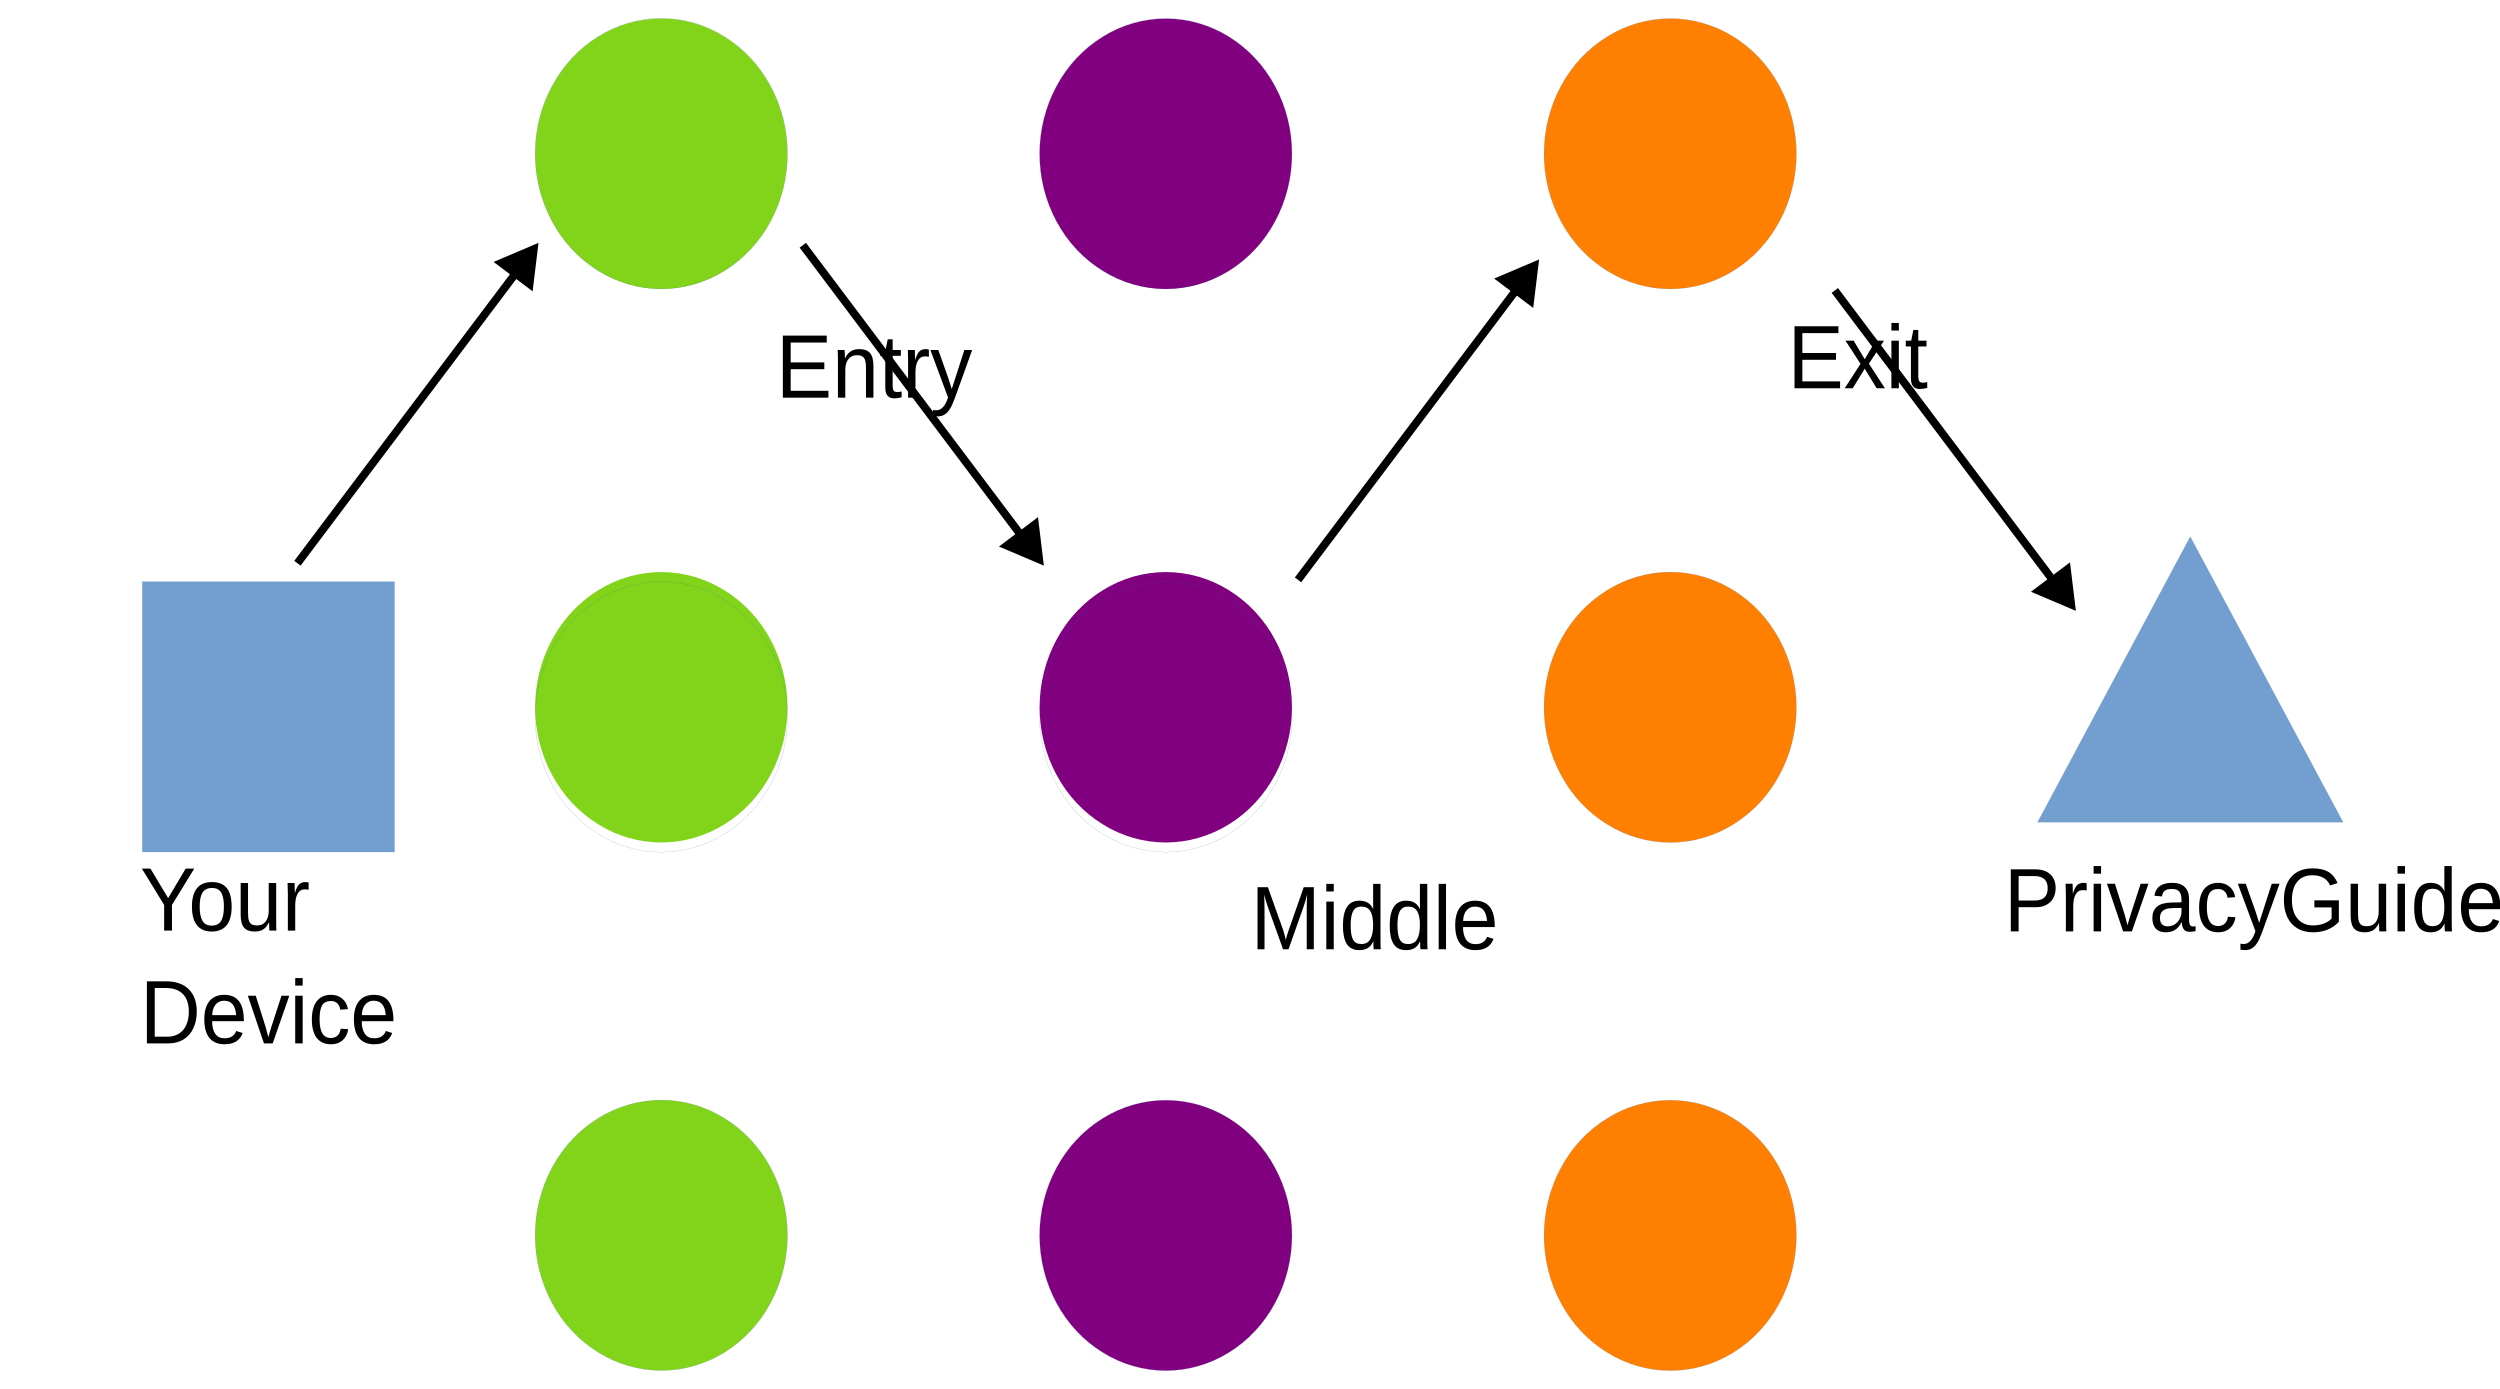
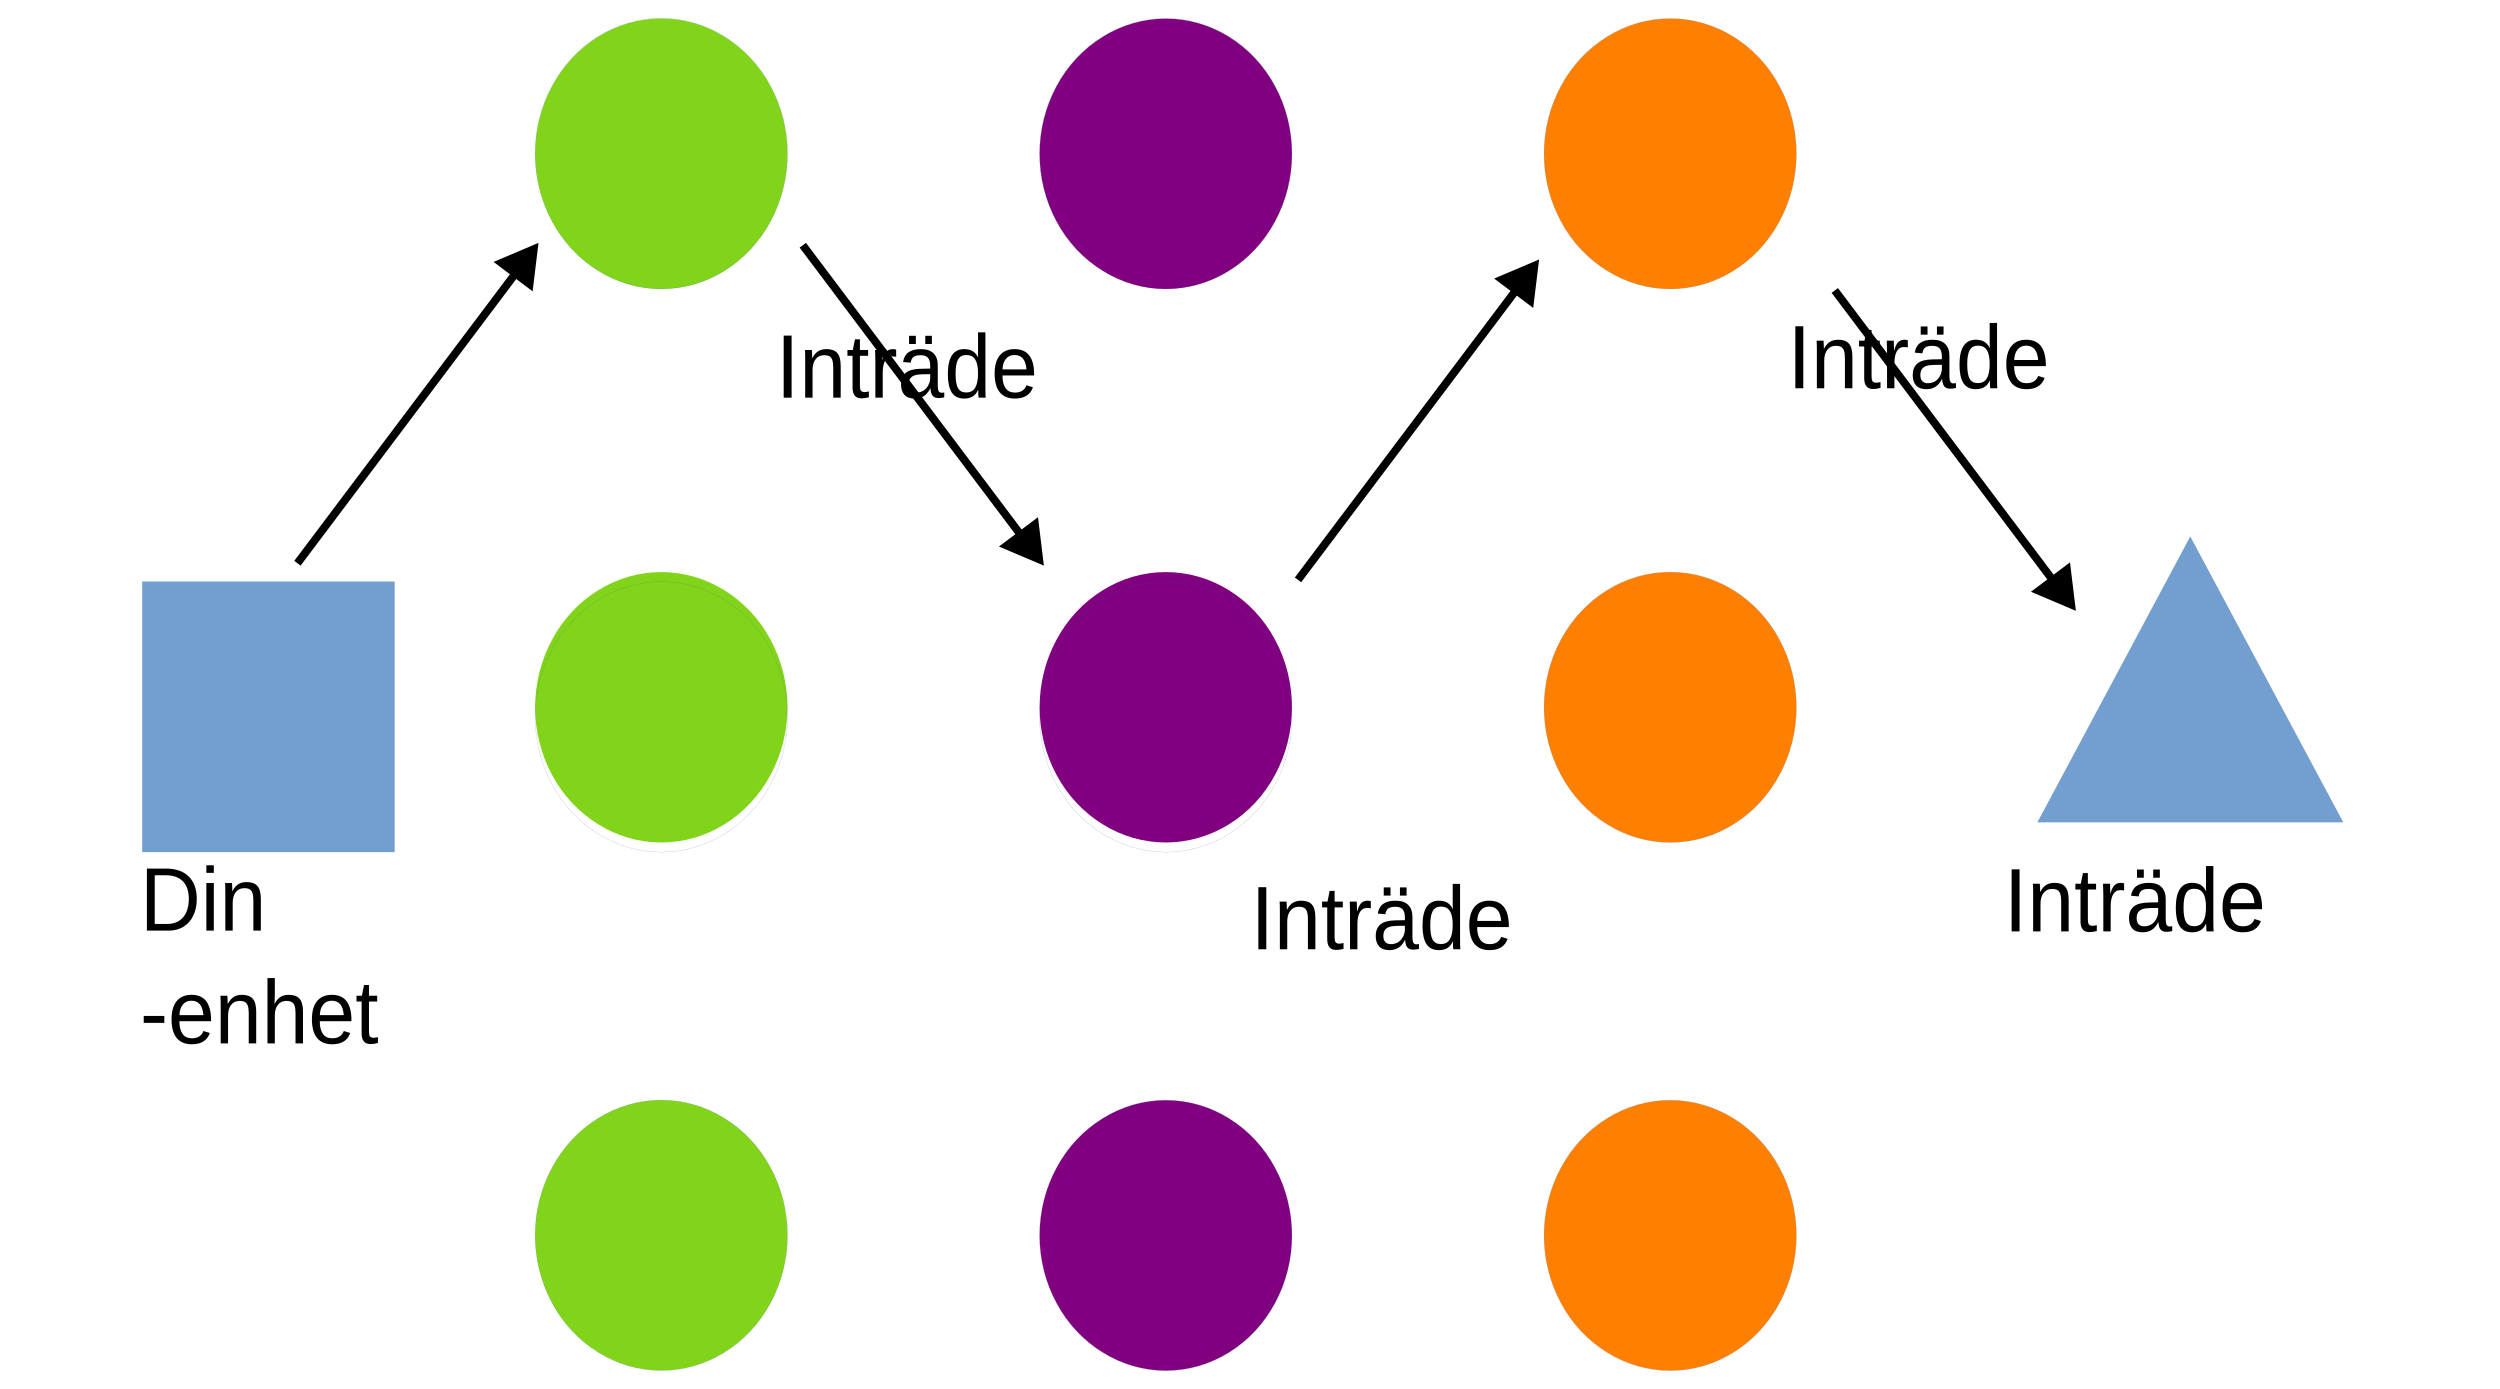
<svg xmlns="http://www.w3.org/2000/svg" width="1530" height="850" version="1.1" viewBox="0 0 404.81 224.9">
  <path d="m43.472 137.96h-20.432v-43.788h40.842v43.788z" fill="#729fcf" fill-rule="evenodd" />
  <path d="m43.472 137.96h-20.432v-43.788h40.842v43.788h-20.41" fill="none" stroke="#3465a4" stroke-linecap="round" stroke-linejoin="round" stroke-width=".022px" />
  <path d="m127.51 24.896c0 3.839-0.943 7.631-2.744 10.964-1.78 3.31-4.374 6.091-7.461 7.999-3.109 1.931-6.646 2.942-10.227 2.942-3.58 0-7.118-1.011-10.205-2.942-3.109-1.908-5.703-4.689-7.482-7.999-1.801-3.333-2.744-7.126-2.744-10.964 0-3.839 0.943-7.631 2.744-10.941 1.78-3.333 4.374-6.114 7.461-8.022 3.109-1.931 6.646-2.942 10.227-2.942 3.58 0 7.118 1.011 10.205 2.942 3.109 1.908 5.703 4.689 7.482 8.022 1.801 3.31 2.744 7.103 2.744 10.941z" fill="#81d41a" fill-rule="evenodd" />
  <path d="m127.51 24.862c0 3.839-0.943 7.631-2.744 10.964-1.78 3.31-4.374 6.091-7.461 7.999-3.109 1.931-6.646 2.942-10.227 2.942-3.58 0-7.118-1.011-10.205-2.942-3.109-1.908-5.703-4.689-7.482-7.999-1.801-3.333-2.744-7.126-2.744-10.964 0-3.839 0.943-7.631 2.744-10.941 1.78-3.333 4.374-6.114 7.461-8.022 3.109-1.931 6.646-2.942 10.227-2.942 3.58 0 7.118 1.011 10.205 2.942 3.109 1.908 5.703 4.689 7.482 8.022 1.801 3.31 2.744 7.103 2.744 10.941v0" fill="none" stroke="#3465a4" stroke-linecap="round" stroke-linejoin="round" stroke-width=".022px" />
  <path d="m209.2 24.919c0 3.839-0.943 7.608-2.744 10.941-1.78 3.333-4.374 6.091-7.461 7.999-3.109 1.931-6.646 2.942-10.227 2.942-3.58 0-7.118-1.011-10.205-2.942-3.109-1.908-5.703-4.666-7.482-7.999-1.801-3.333-2.744-7.103-2.744-10.941 0-3.862 0.943-7.631 2.744-10.964 1.779-3.333 4.374-6.091 7.482-7.999 3.087-1.931 6.625-2.942 10.205-2.942 3.58 0 7.118 1.011 10.227 2.942 3.087 1.908 5.681 4.666 7.461 7.999 1.801 3.333 2.744 7.103 2.744 10.964z" fill="#800080" fill-rule="evenodd" />
  <path d="m209.2 24.885c0 3.839-0.943 7.608-2.744 10.941-1.78 3.333-4.374 6.091-7.461 7.999-3.109 1.931-6.646 2.942-10.227 2.942-3.58 0-7.118-1.011-10.205-2.942-3.109-1.908-5.703-4.666-7.482-7.999-1.801-3.333-2.744-7.103-2.744-10.941 0-3.862 0.943-7.631 2.744-10.964 1.779-3.333 4.374-6.091 7.482-7.999 3.087-1.931 6.625-2.942 10.205-2.942 3.58 0 7.118 1.011 10.227 2.942 3.087 1.908 5.681 4.666 7.461 7.999 1.801 3.333 2.744 7.103 2.744 10.964" fill="none" stroke="#3465a4" stroke-linecap="round" stroke-linejoin="round" stroke-width=".022px" />
  <path d="m290.88 24.908c0 3.839-0.943 7.608-2.744 10.941-1.78 3.333-4.374 6.091-7.461 7.999-3.109 1.931-6.646 2.942-10.227 2.942-3.58 0-7.118-1.011-10.205-2.942-3.109-1.908-5.703-4.666-7.482-7.999-1.801-3.333-2.744-7.103-2.744-10.941 0-3.862 0.943-7.631 2.744-10.964 1.779-3.333 4.374-6.091 7.482-7.999 3.087-1.931 6.625-2.942 10.205-2.942 3.58 0 7.118 1.011 10.227 2.942 3.087 1.908 5.681 4.666 7.461 7.999 1.801 3.333 2.744 7.103 2.744 10.964z" fill="#ff8000" fill-rule="evenodd" />
  <path d="m290.88 24.908c0 3.839-0.943 7.608-2.744 10.941-1.78 3.333-4.374 6.091-7.461 7.999-3.109 1.931-6.646 2.942-10.227 2.942-3.58 0-7.118-1.011-10.205-2.942-3.109-1.908-5.703-4.666-7.482-7.999-1.801-3.333-2.744-7.103-2.744-10.941 0-3.862 0.943-7.631 2.744-10.964 1.779-3.333 4.374-6.091 7.482-7.999 3.087-1.931 6.625-2.942 10.205-2.942 3.58 0 7.118 1.011 10.227 2.942 3.087 1.908 5.681 4.666 7.461 7.999 1.801 3.333 2.744 7.103 2.744 10.964" fill="none" stroke="#3465a4" stroke-linecap="round" stroke-linejoin="round" stroke-width=".022px" />
  <path d="m127.51 114.54c0 3.839-0.943 7.608-2.744 10.941-1.78 3.333-4.374 6.091-7.461 7.999-3.109 1.931-6.646 2.942-10.227 2.942-3.58 0-7.118-1.011-10.205-2.942-3.109-1.908-5.703-4.666-7.482-7.999-1.801-3.333-2.744-7.103-2.744-10.941 0-3.862 0.943-7.631 2.744-10.964 1.78-3.333 4.374-6.091 7.461-7.999 3.109-1.931 6.646-2.942 10.227-2.942 3.58 0 7.118 1.011 10.205 2.942 3.109 1.908 5.703 4.666 7.482 7.999 1.801 3.333 2.744 7.103 2.744 10.964z" fill="#81d41a" fill-rule="evenodd" />
  <path d="m127.51 116.1c0 3.839-0.943 7.608-2.744 10.941-1.78 3.333-4.374 6.091-7.461 7.999-3.109 1.931-6.646 2.942-10.227 2.942-3.58 0-7.118-1.011-10.205-2.942-3.109-1.908-5.703-4.666-7.482-7.999-1.801-3.333-2.744-7.103-2.744-10.941 0-3.862 0.943-7.631 2.744-10.964 1.78-3.333 4.374-6.091 7.461-7.999 3.109-1.931 6.646-2.942 10.227-2.942 3.58 0 7.118 1.011 10.205 2.942 3.109 1.908 5.703 4.666 7.482 7.999 1.801 3.333 2.744 7.103 2.744 10.964" fill="none" stroke="#3465a4" stroke-linecap="round" stroke-linejoin="round" stroke-width=".022px" />
  <path d="m209.2 114.54c0 3.839-0.943 7.608-2.744 10.941-1.78 3.333-4.374 6.091-7.461 7.999-3.109 1.931-6.646 2.942-10.227 2.942-3.58 0-7.118-1.011-10.205-2.942-3.109-1.908-5.703-4.666-7.482-7.999-1.801-3.333-2.744-7.103-2.744-10.941 0-3.862 0.943-7.631 2.744-10.964 1.779-3.333 4.374-6.091 7.482-7.999 3.087-1.931 6.625-2.942 10.205-2.942 3.58 0 7.118 1.011 10.227 2.942 3.087 1.908 5.681 4.666 7.461 7.999 1.801 3.333 2.744 7.103 2.744 10.964z" fill="#800080" fill-rule="evenodd" />
  <path d="m209.2 116.1c0 3.839-0.943 7.608-2.744 10.941-1.78 3.333-4.374 6.091-7.461 7.999-3.109 1.931-6.646 2.942-10.227 2.942-3.58 0-7.118-1.011-10.205-2.942-3.109-1.908-5.703-4.666-7.482-7.999-1.801-3.333-2.744-7.103-2.744-10.941 0-3.862 0.943-7.631 2.744-10.964 1.779-3.333 4.374-6.091 7.482-7.999 3.087-1.931 6.625-2.942 10.205-2.942 3.58 0 7.118 1.011 10.227 2.942 3.087 1.908 5.681 4.666 7.461 7.999 1.801 3.333 2.744 7.103 2.744 10.964" fill="none" stroke="#3465a4" stroke-linecap="round" stroke-linejoin="round" stroke-width=".022px" />
  <path d="m290.88 114.54c0 3.839-0.943 7.608-2.744 10.941-1.78 3.333-4.374 6.091-7.461 7.999-3.109 1.931-6.646 2.942-10.227 2.942-3.58 0-7.118-1.011-10.205-2.942-3.109-1.908-5.703-4.666-7.482-7.999-1.801-3.333-2.744-7.103-2.744-10.941 0-3.862 0.943-7.631 2.744-10.964 1.779-3.333 4.374-6.091 7.482-7.999 3.087-1.931 6.625-2.942 10.205-2.942 3.58 0 7.118 1.011 10.227 2.942 3.087 1.908 5.681 4.666 7.461 7.999 1.801 3.333 2.744 7.103 2.744 10.964z" fill="#ff8000" fill-rule="evenodd" />
  <path d="m290.88 114.54c0 3.839-0.943 7.608-2.744 10.941-1.78 3.333-4.374 6.091-7.461 7.999-3.109 1.931-6.646 2.942-10.227 2.942-3.58 0-7.118-1.011-10.205-2.942-3.109-1.908-5.703-4.666-7.482-7.999-1.801-3.333-2.744-7.103-2.744-10.941 0-3.862 0.943-7.631 2.744-10.964 1.779-3.333 4.374-6.091 7.482-7.999 3.087-1.931 6.625-2.942 10.205-2.942 3.58 0 7.118 1.011 10.227 2.942 3.087 1.908 5.681 4.666 7.461 7.999 1.801 3.333 2.744 7.103 2.744 10.964" fill="none" stroke="#3465a4" stroke-linecap="round" stroke-linejoin="round" stroke-width=".022px" />
  <path d="m127.51 200.04c0 3.839-0.943 7.608-2.744 10.941-1.78 3.333-4.374 6.091-7.461 7.999-3.109 1.931-6.646 2.942-10.227 2.942-3.58 0-7.118-1.011-10.205-2.942-3.109-1.908-5.703-4.666-7.482-7.999-1.801-3.333-2.744-7.103-2.744-10.941 0-3.862 0.943-7.631 2.744-10.964 1.78-3.333 4.374-6.091 7.461-7.999 3.109-1.931 6.646-2.942 10.227-2.942 3.58 0 7.118 1.011 10.205 2.942 3.109 1.908 5.703 4.666 7.482 7.999 1.801 3.333 2.744 7.103 2.744 10.964z" fill="#81d41a" fill-rule="evenodd" />
  <path d="m127.51 200.04c0 3.839-0.943 7.608-2.744 10.941-1.78 3.333-4.374 6.091-7.461 7.999-3.109 1.931-6.646 2.942-10.227 2.942-3.58 0-7.118-1.011-10.205-2.942-3.109-1.908-5.703-4.666-7.482-7.999-1.801-3.333-2.744-7.103-2.744-10.941 0-3.862 0.943-7.631 2.744-10.964 1.78-3.333 4.374-6.091 7.461-7.999 3.109-1.931 6.646-2.942 10.227-2.942 3.58 0 7.118 1.011 10.205 2.942 3.109 1.908 5.703 4.666 7.482 7.999 1.801 3.333 2.744 7.103 2.744 10.964" fill="none" stroke="#3465a4" stroke-linecap="round" stroke-linejoin="round" stroke-width=".022px" />
  <path d="m209.2 200.06c0 3.839-0.943 7.608-2.744 10.941-1.78 3.333-4.374 6.091-7.461 7.999-3.109 1.931-6.646 2.942-10.227 2.942-3.58 0-7.118-1.011-10.205-2.942-3.109-1.908-5.703-4.666-7.482-7.999-1.801-3.333-2.744-7.103-2.744-10.941 0-3.862 0.943-7.631 2.744-10.964 1.779-3.333 4.374-6.091 7.482-7.999 3.087-1.931 6.625-2.942 10.205-2.942 3.58 0 7.118 1.011 10.227 2.942 3.087 1.908 5.681 4.666 7.461 7.999 1.801 3.333 2.744 7.103 2.744 10.964z" fill="#800080" fill-rule="evenodd" />
  <path d="m209.2 200.06c0 3.839-0.943 7.608-2.744 10.941-1.78 3.333-4.374 6.091-7.461 7.999-3.109 1.931-6.646 2.942-10.227 2.942-3.58 0-7.118-1.011-10.205-2.942-3.109-1.908-5.703-4.666-7.482-7.999-1.801-3.333-2.744-7.103-2.744-10.941 0-3.862 0.943-7.631 2.744-10.964 1.779-3.333 4.374-6.091 7.482-7.999 3.087-1.931 6.625-2.942 10.205-2.942 3.58 0 7.118 1.011 10.227 2.942 3.087 1.908 5.681 4.666 7.461 7.999 1.801 3.333 2.744 7.103 2.744 10.964" fill="none" stroke="#3465a4" stroke-linecap="round" stroke-linejoin="round" stroke-width=".022px" />
  <path d="m290.88 200.06c0 3.839-0.943 7.608-2.744 10.941-1.78 3.333-4.374 6.091-7.461 7.999-3.109 1.931-6.646 2.942-10.227 2.942-3.58 0-7.118-1.011-10.205-2.942-3.109-1.908-5.703-4.666-7.482-7.999-1.801-3.333-2.744-7.103-2.744-10.941 0-3.862 0.943-7.631 2.744-10.964 1.779-3.333 4.374-6.091 7.482-7.999 3.087-1.931 6.625-2.942 10.205-2.942 3.58 0 7.118 1.011 10.227 2.942 3.087 1.908 5.681 4.666 7.461 7.999 1.801 3.333 2.744 7.103 2.744 10.964z" fill="#ff8000" fill-rule="evenodd" />
  <path d="m290.88 200.06c0 3.839-0.943 7.608-2.744 10.941-1.78 3.333-4.374 6.091-7.461 7.999-3.109 1.931-6.646 2.942-10.227 2.942-3.58 0-7.118-1.011-10.205-2.942-3.109-1.908-5.703-4.666-7.482-7.999-1.801-3.333-2.744-7.103-2.744-10.941 0-3.862 0.943-7.631 2.744-10.964 1.779-3.333 4.374-6.091 7.482-7.999 3.087-1.931 6.625-2.942 10.205-2.942 3.58 0 7.118 1.011 10.227 2.942 3.087 1.908 5.681 4.666 7.461 7.999 1.801 3.333 2.744 7.103 2.744 10.964" fill="none" stroke="#3465a4" stroke-linecap="round" stroke-linejoin="round" stroke-width=".022px" />
  <path d="m354.66 86.912 24.741 46.225h-49.46z" fill="#729fcf" fill-rule="evenodd" />
  <path d="m354.66 86.912 24.741 46.225h-49.46l24.719-46.225" fill="none" stroke="#3465a4" stroke-linecap="round" stroke-linejoin="round" stroke-width=".022px" />
  <g font-family="'Liberation Sans'" font-size="14.105px" font-weight="400" letter-spacing="0px" stroke-width=".589" word-spacing="0px">
    <text transform="scale(.96579 1.0354)" x="23.469" y="145.543" style="line-height:125%" xml:space="preserve">
-       <tspan x="23.469" y="145.543">Your</tspan>
-       <tspan x="23.469" y="163.174">Device</tspan>
+       <tspan x="23.469" y="145.543">Din</tspan>
+       <tspan x="23.469" y="163.174">-enhet</tspan>
    </text>
    <text transform="scale(.96579 1.0354)" x="94.824" y="62.192" style="line-height:125%" xml:space="preserve">
      <tspan x="94.824" y="62.192" fill="#000000" stroke-width=".589">
-         <tspan dx="0" dy="0" fill="#000000" font-family="'Liberation Sans'" font-size="14.105px" font-weight="400" stroke-width=".589">Entry</tspan>
+         <tspan dx="0" dy="0" fill="#000000" font-family="'Liberation Sans'" font-size="14.105px" font-weight="400" stroke-width=".589">Inträde</tspan>
      </tspan>
    </text>
    <text transform="scale(.96579 1.0354)" x="174.411" y="148.455" style="line-height:125%" xml:space="preserve">
      <tspan x="174.411" y="148.455" fill="#000000" stroke-width=".589">
-         <tspan dx="0" dy="0" fill="#000000" font-family="'Liberation Sans'" font-size="14.105px" font-weight="400" stroke-width=".589">Middle</tspan>
+         <tspan dx="0" dy="0" fill="#000000" font-family="'Liberation Sans'" font-size="14.105px" font-weight="400" stroke-width=".589">Inträde</tspan>
      </tspan>
    </text>
    <text transform="scale(.96579 1.0354)" x="264.444" y="60.727" style="line-height:125%" xml:space="preserve">
      <tspan x="264.444" y="60.727" fill="#000000" stroke-width=".589">
-         <tspan dx="0" dy="0" fill="#000000" font-family="'Liberation Sans'" font-size="14.105px" font-weight="400" stroke-width=".589">Exit</tspan>
+         <tspan dx="0" dy="0" fill="#000000" font-family="'Liberation Sans'" font-size="14.105px" font-weight="400" stroke-width=".589">Inträde</tspan>
      </tspan>
    </text>
    <text transform="scale(.96579 1.0354)" x="300.706" y="145.665" style="line-height:125%" xml:space="preserve">
      <tspan x="300.706" y="145.665" fill="#000000" stroke-width=".589">
-         <tspan dx="0" dy="0" fill="#000000" font-family="'Liberation Sans'" font-size="14.105px" font-weight="400" stroke-width=".589">PrivacyGuides.org</tspan>
+         <tspan dx="0" dy="0" fill="#000000" font-family="'Liberation Sans'" font-size="14.105px" font-weight="400" stroke-width=".589">Inträde</tspan>
      </tspan>
    </text>
  </g>
  <g transform="matrix(1,0,0,-1,78.4,132.26)">
    <path d="m87.371 43.93-36.295 48.232 1.027 0.773 36.295-48.232z" color="#000000" style="-inkscape-stroke:none" />
    <g fill-rule="evenodd">
      <path d="m90.114 41.352-0.775 6.376-5.137-3.865z" color="#000000" stroke-width=".643pt" style="-inkscape-stroke:none" />
      <path d="m90.629 40.668-0.682 0.289-6.596 2.801 6.324 4.76zm-1.029 1.367-0.596 4.902-3.949-2.971z" color="#000000" style="-inkscape-stroke:none" />
    </g>
  </g>
  <g transform="translate(158.59,1.3477)">
    <path d="m87.371 43.93-36.295 48.232 1.027 0.773 36.295-48.232z" color="#000000" style="-inkscape-stroke:none" />
    <g fill-rule="evenodd">
      <path d="m90.114 41.352-0.775 6.376-5.137-3.865z" color="#000000" stroke-width=".643pt" style="-inkscape-stroke:none" />
      <path d="m90.629 40.668-0.682 0.289-6.596 2.801 6.324 4.76zm-1.029 1.367-0.596 4.902-3.949-2.971z" color="#000000" style="-inkscape-stroke:none" />
    </g>
  </g>
  <g transform="matrix(1,0,0,-1,245.51,139.58)">
    <path d="m87.371 43.93-36.295 48.232 1.027 0.773 36.295-48.232z" color="#000000" style="-inkscape-stroke:none" />
    <g fill-rule="evenodd">
      <path d="m90.114 41.352-0.775 6.376-5.137-3.865z" color="#000000" stroke-width=".643pt" style="-inkscape-stroke:none" />
      <path d="m90.629 40.668-0.682 0.289-6.596 2.801 6.324 4.76zm-1.029 1.367-0.596 4.902-3.949-2.971z" color="#000000" style="-inkscape-stroke:none" />
    </g>
  </g>
  <g transform="translate(-3.4347 -1.3434)">
    <path d="m87.371 43.93-36.295 48.232 1.027 0.773 36.295-48.232z" color="#000000" style="-inkscape-stroke:none" />
    <g fill-rule="evenodd">
      <path d="m90.114 41.352-0.775 6.376-5.137-3.865z" color="#000000" stroke-width=".643pt" style="-inkscape-stroke:none" />
      <path d="m90.629 40.668-0.682 0.289-6.596 2.801 6.324 4.76zm-1.029 1.367-0.596 4.902-3.949-2.971z" color="#000000" style="-inkscape-stroke:none" />
    </g>
  </g>
</svg>
